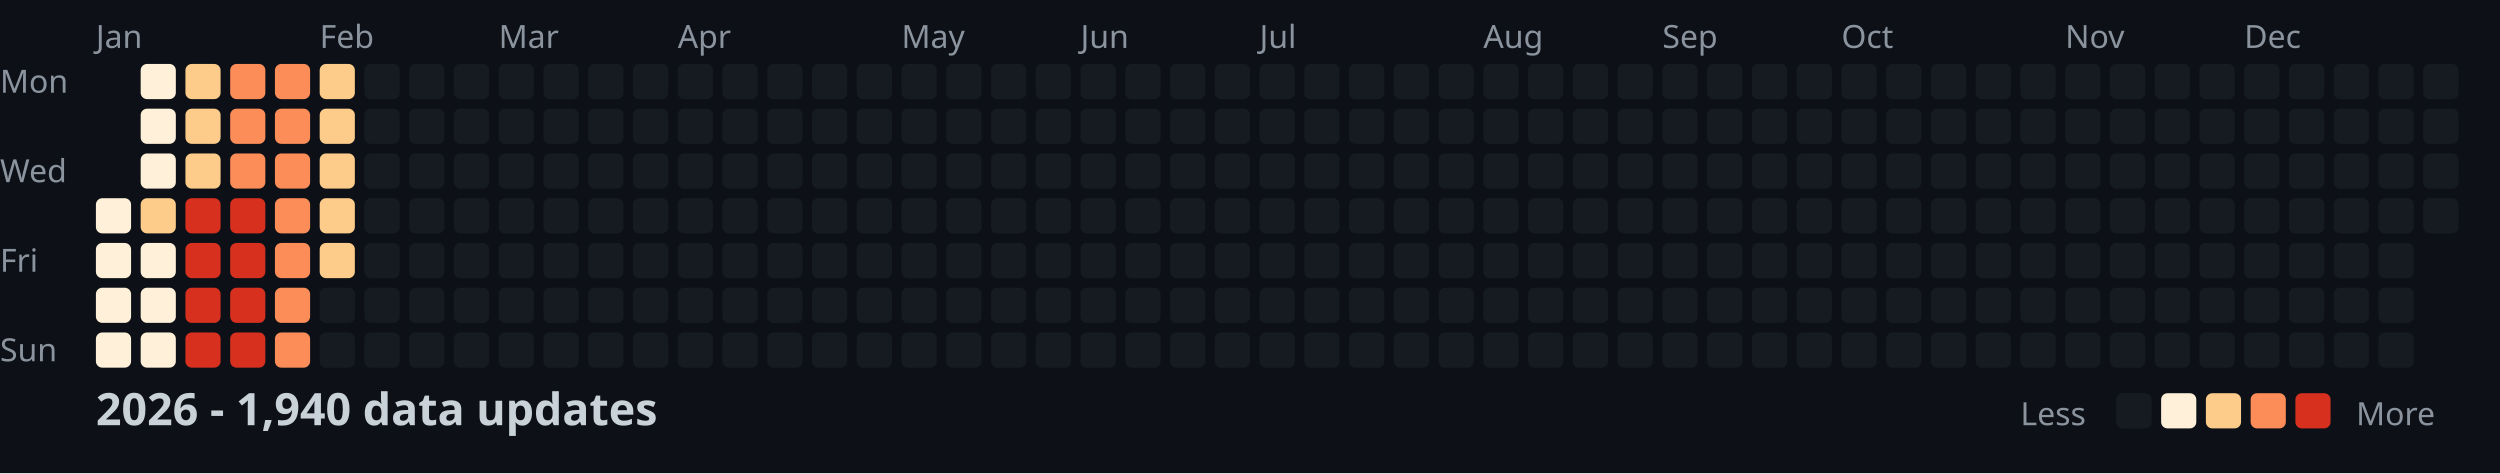
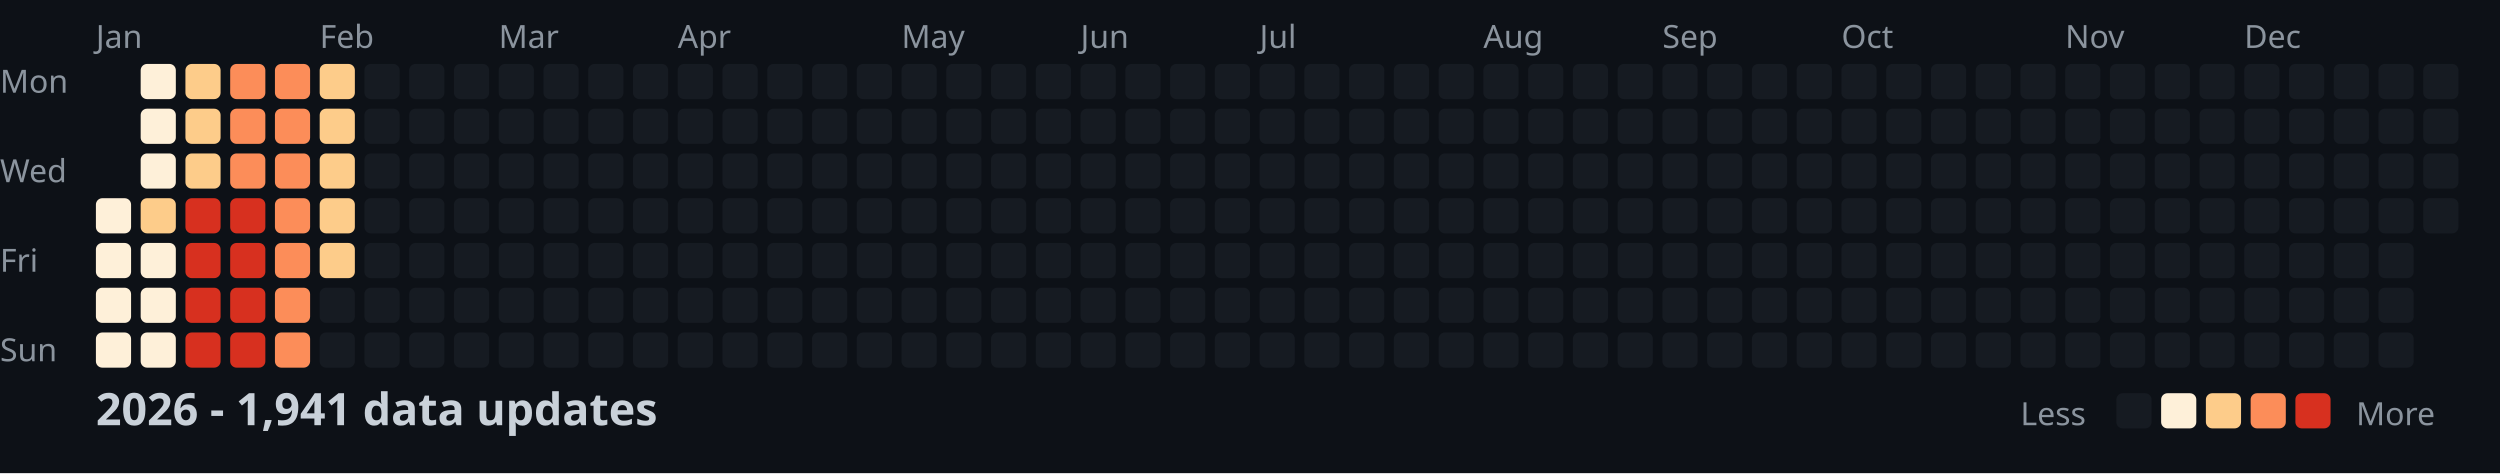
<svg xmlns="http://www.w3.org/2000/svg" width="782" height="148">
  <style>
    .month { font: 10px sans-serif; fill: #8b949e; }
    .day { font: 10px sans-serif; fill: #8b949e; }
    .title { font: bold 14px sans-serif; fill: #c9d1d9; }
    .legend { font: 10px sans-serif; fill: #8b949e; }
  </style>
  <rect width="100%" height="100%" fill="#0d1117" />
  <text x="0" y="29" class="day">Mon</text>
  <text x="0" y="57" class="day">Wed</text>
  <text x="0" y="85" class="day">Fri</text>
  <text x="0" y="113" class="day">Sun</text>
  <text x="30" y="15" class="month">Jan</text>
  <text x="100" y="15" class="month">Feb</text>
  <text x="156" y="15" class="month">Mar</text>
  <text x="212" y="15" class="month">Apr</text>
  <text x="282" y="15" class="month">May</text>
  <text x="338" y="15" class="month">Jun</text>
  <text x="394" y="15" class="month">Jul</text>
  <text x="464" y="15" class="month">Aug</text>
  <text x="520" y="15" class="month">Sep</text>
  <text x="576" y="15" class="month">Oct</text>
  <text x="646" y="15" class="month">Nov</text>
  <text x="702" y="15" class="month">Dec</text>
  <rect x="30" y="62" width="11" height="11" fill="#fef0d9" rx="2" />
  <rect x="30" y="76" width="11" height="11" fill="#fef0d9" rx="2" />
  <rect x="30" y="90" width="11" height="11" fill="#fef0d9" rx="2" />
  <rect x="30" y="104" width="11" height="11" fill="#fef0d9" rx="2" />
  <rect x="44" y="20" width="11" height="11" fill="#fef0d9" rx="2" />
  <rect x="44" y="34" width="11" height="11" fill="#fef0d9" rx="2" />
  <rect x="44" y="48" width="11" height="11" fill="#fef0d9" rx="2" />
  <rect x="44" y="62" width="11" height="11" fill="#fdcc8a" rx="2" />
  <rect x="44" y="76" width="11" height="11" fill="#fef0d9" rx="2" />
  <rect x="44" y="90" width="11" height="11" fill="#fef0d9" rx="2" />
  <rect x="44" y="104" width="11" height="11" fill="#fef0d9" rx="2" />
  <rect x="58" y="20" width="11" height="11" fill="#fdcc8a" rx="2" />
  <rect x="58" y="34" width="11" height="11" fill="#fdcc8a" rx="2" />
  <rect x="58" y="48" width="11" height="11" fill="#fdcc8a" rx="2" />
  <rect x="58" y="62" width="11" height="11" fill="#d7301f" rx="2" />
  <rect x="58" y="76" width="11" height="11" fill="#d7301f" rx="2" />
  <rect x="58" y="90" width="11" height="11" fill="#d7301f" rx="2" />
  <rect x="58" y="104" width="11" height="11" fill="#d7301f" rx="2" />
  <rect x="72" y="20" width="11" height="11" fill="#fc8d59" rx="2" />
  <rect x="72" y="34" width="11" height="11" fill="#fc8d59" rx="2" />
  <rect x="72" y="48" width="11" height="11" fill="#fc8d59" rx="2" />
  <rect x="72" y="62" width="11" height="11" fill="#d7301f" rx="2" />
  <rect x="72" y="76" width="11" height="11" fill="#d7301f" rx="2" />
  <rect x="72" y="90" width="11" height="11" fill="#d7301f" rx="2" />
  <rect x="72" y="104" width="11" height="11" fill="#d7301f" rx="2" />
  <rect x="86" y="20" width="11" height="11" fill="#fc8d59" rx="2" />
  <rect x="86" y="34" width="11" height="11" fill="#fc8d59" rx="2" />
  <rect x="86" y="48" width="11" height="11" fill="#fc8d59" rx="2" />
  <rect x="86" y="62" width="11" height="11" fill="#fc8d59" rx="2" />
  <rect x="86" y="76" width="11" height="11" fill="#fc8d59" rx="2" />
  <rect x="86" y="90" width="11" height="11" fill="#fc8d59" rx="2" />
  <rect x="86" y="104" width="11" height="11" fill="#fc8d59" rx="2" />
  <rect x="100" y="20" width="11" height="11" fill="#fdcc8a" rx="2" />
  <rect x="100" y="34" width="11" height="11" fill="#fdcc8a" rx="2" />
  <rect x="100" y="48" width="11" height="11" fill="#fdcc8a" rx="2" />
  <rect x="100" y="62" width="11" height="11" fill="#fdcc8a" rx="2" />
  <rect x="100" y="76" width="11" height="11" fill="#fdcc8a" rx="2" />
  <rect x="100" y="90" width="11" height="11" fill="#161b22" rx="2" />
  <rect x="100" y="104" width="11" height="11" fill="#161b22" rx="2" />
  <rect x="114" y="20" width="11" height="11" fill="#161b22" rx="2" />
  <rect x="114" y="34" width="11" height="11" fill="#161b22" rx="2" />
  <rect x="114" y="48" width="11" height="11" fill="#161b22" rx="2" />
  <rect x="114" y="62" width="11" height="11" fill="#161b22" rx="2" />
  <rect x="114" y="76" width="11" height="11" fill="#161b22" rx="2" />
  <rect x="114" y="90" width="11" height="11" fill="#161b22" rx="2" />
  <rect x="114" y="104" width="11" height="11" fill="#161b22" rx="2" />
  <rect x="128" y="20" width="11" height="11" fill="#161b22" rx="2" />
  <rect x="128" y="34" width="11" height="11" fill="#161b22" rx="2" />
  <rect x="128" y="48" width="11" height="11" fill="#161b22" rx="2" />
  <rect x="128" y="62" width="11" height="11" fill="#161b22" rx="2" />
  <rect x="128" y="76" width="11" height="11" fill="#161b22" rx="2" />
  <rect x="128" y="90" width="11" height="11" fill="#161b22" rx="2" />
  <rect x="128" y="104" width="11" height="11" fill="#161b22" rx="2" />
  <rect x="142" y="20" width="11" height="11" fill="#161b22" rx="2" />
  <rect x="142" y="34" width="11" height="11" fill="#161b22" rx="2" />
  <rect x="142" y="48" width="11" height="11" fill="#161b22" rx="2" />
  <rect x="142" y="62" width="11" height="11" fill="#161b22" rx="2" />
  <rect x="142" y="76" width="11" height="11" fill="#161b22" rx="2" />
  <rect x="142" y="90" width="11" height="11" fill="#161b22" rx="2" />
  <rect x="142" y="104" width="11" height="11" fill="#161b22" rx="2" />
  <rect x="156" y="20" width="11" height="11" fill="#161b22" rx="2" />
  <rect x="156" y="34" width="11" height="11" fill="#161b22" rx="2" />
  <rect x="156" y="48" width="11" height="11" fill="#161b22" rx="2" />
  <rect x="156" y="62" width="11" height="11" fill="#161b22" rx="2" />
  <rect x="156" y="76" width="11" height="11" fill="#161b22" rx="2" />
  <rect x="156" y="90" width="11" height="11" fill="#161b22" rx="2" />
  <rect x="156" y="104" width="11" height="11" fill="#161b22" rx="2" />
  <rect x="170" y="20" width="11" height="11" fill="#161b22" rx="2" />
  <rect x="170" y="34" width="11" height="11" fill="#161b22" rx="2" />
  <rect x="170" y="48" width="11" height="11" fill="#161b22" rx="2" />
  <rect x="170" y="62" width="11" height="11" fill="#161b22" rx="2" />
  <rect x="170" y="76" width="11" height="11" fill="#161b22" rx="2" />
  <rect x="170" y="90" width="11" height="11" fill="#161b22" rx="2" />
  <rect x="170" y="104" width="11" height="11" fill="#161b22" rx="2" />
  <rect x="184" y="20" width="11" height="11" fill="#161b22" rx="2" />
  <rect x="184" y="34" width="11" height="11" fill="#161b22" rx="2" />
  <rect x="184" y="48" width="11" height="11" fill="#161b22" rx="2" />
  <rect x="184" y="62" width="11" height="11" fill="#161b22" rx="2" />
  <rect x="184" y="76" width="11" height="11" fill="#161b22" rx="2" />
  <rect x="184" y="90" width="11" height="11" fill="#161b22" rx="2" />
  <rect x="184" y="104" width="11" height="11" fill="#161b22" rx="2" />
  <rect x="198" y="20" width="11" height="11" fill="#161b22" rx="2" />
  <rect x="198" y="34" width="11" height="11" fill="#161b22" rx="2" />
  <rect x="198" y="48" width="11" height="11" fill="#161b22" rx="2" />
  <rect x="198" y="62" width="11" height="11" fill="#161b22" rx="2" />
  <rect x="198" y="76" width="11" height="11" fill="#161b22" rx="2" />
  <rect x="198" y="90" width="11" height="11" fill="#161b22" rx="2" />
  <rect x="198" y="104" width="11" height="11" fill="#161b22" rx="2" />
  <rect x="212" y="20" width="11" height="11" fill="#161b22" rx="2" />
  <rect x="212" y="34" width="11" height="11" fill="#161b22" rx="2" />
  <rect x="212" y="48" width="11" height="11" fill="#161b22" rx="2" />
  <rect x="212" y="62" width="11" height="11" fill="#161b22" rx="2" />
  <rect x="212" y="76" width="11" height="11" fill="#161b22" rx="2" />
  <rect x="212" y="90" width="11" height="11" fill="#161b22" rx="2" />
  <rect x="212" y="104" width="11" height="11" fill="#161b22" rx="2" />
  <rect x="226" y="20" width="11" height="11" fill="#161b22" rx="2" />
  <rect x="226" y="34" width="11" height="11" fill="#161b22" rx="2" />
  <rect x="226" y="48" width="11" height="11" fill="#161b22" rx="2" />
  <rect x="226" y="62" width="11" height="11" fill="#161b22" rx="2" />
  <rect x="226" y="76" width="11" height="11" fill="#161b22" rx="2" />
  <rect x="226" y="90" width="11" height="11" fill="#161b22" rx="2" />
  <rect x="226" y="104" width="11" height="11" fill="#161b22" rx="2" />
  <rect x="240" y="20" width="11" height="11" fill="#161b22" rx="2" />
  <rect x="240" y="34" width="11" height="11" fill="#161b22" rx="2" />
  <rect x="240" y="48" width="11" height="11" fill="#161b22" rx="2" />
  <rect x="240" y="62" width="11" height="11" fill="#161b22" rx="2" />
  <rect x="240" y="76" width="11" height="11" fill="#161b22" rx="2" />
  <rect x="240" y="90" width="11" height="11" fill="#161b22" rx="2" />
  <rect x="240" y="104" width="11" height="11" fill="#161b22" rx="2" />
  <rect x="254" y="20" width="11" height="11" fill="#161b22" rx="2" />
  <rect x="254" y="34" width="11" height="11" fill="#161b22" rx="2" />
  <rect x="254" y="48" width="11" height="11" fill="#161b22" rx="2" />
  <rect x="254" y="62" width="11" height="11" fill="#161b22" rx="2" />
  <rect x="254" y="76" width="11" height="11" fill="#161b22" rx="2" />
  <rect x="254" y="90" width="11" height="11" fill="#161b22" rx="2" />
  <rect x="254" y="104" width="11" height="11" fill="#161b22" rx="2" />
  <rect x="268" y="20" width="11" height="11" fill="#161b22" rx="2" />
  <rect x="268" y="34" width="11" height="11" fill="#161b22" rx="2" />
  <rect x="268" y="48" width="11" height="11" fill="#161b22" rx="2" />
  <rect x="268" y="62" width="11" height="11" fill="#161b22" rx="2" />
  <rect x="268" y="76" width="11" height="11" fill="#161b22" rx="2" />
  <rect x="268" y="90" width="11" height="11" fill="#161b22" rx="2" />
  <rect x="268" y="104" width="11" height="11" fill="#161b22" rx="2" />
  <rect x="282" y="20" width="11" height="11" fill="#161b22" rx="2" />
  <rect x="282" y="34" width="11" height="11" fill="#161b22" rx="2" />
  <rect x="282" y="48" width="11" height="11" fill="#161b22" rx="2" />
  <rect x="282" y="62" width="11" height="11" fill="#161b22" rx="2" />
  <rect x="282" y="76" width="11" height="11" fill="#161b22" rx="2" />
  <rect x="282" y="90" width="11" height="11" fill="#161b22" rx="2" />
  <rect x="282" y="104" width="11" height="11" fill="#161b22" rx="2" />
  <rect x="296" y="20" width="11" height="11" fill="#161b22" rx="2" />
  <rect x="296" y="34" width="11" height="11" fill="#161b22" rx="2" />
  <rect x="296" y="48" width="11" height="11" fill="#161b22" rx="2" />
  <rect x="296" y="62" width="11" height="11" fill="#161b22" rx="2" />
  <rect x="296" y="76" width="11" height="11" fill="#161b22" rx="2" />
  <rect x="296" y="90" width="11" height="11" fill="#161b22" rx="2" />
  <rect x="296" y="104" width="11" height="11" fill="#161b22" rx="2" />
  <rect x="310" y="20" width="11" height="11" fill="#161b22" rx="2" />
  <rect x="310" y="34" width="11" height="11" fill="#161b22" rx="2" />
  <rect x="310" y="48" width="11" height="11" fill="#161b22" rx="2" />
  <rect x="310" y="62" width="11" height="11" fill="#161b22" rx="2" />
  <rect x="310" y="76" width="11" height="11" fill="#161b22" rx="2" />
  <rect x="310" y="90" width="11" height="11" fill="#161b22" rx="2" />
  <rect x="310" y="104" width="11" height="11" fill="#161b22" rx="2" />
  <rect x="324" y="20" width="11" height="11" fill="#161b22" rx="2" />
  <rect x="324" y="34" width="11" height="11" fill="#161b22" rx="2" />
  <rect x="324" y="48" width="11" height="11" fill="#161b22" rx="2" />
  <rect x="324" y="62" width="11" height="11" fill="#161b22" rx="2" />
  <rect x="324" y="76" width="11" height="11" fill="#161b22" rx="2" />
  <rect x="324" y="90" width="11" height="11" fill="#161b22" rx="2" />
  <rect x="324" y="104" width="11" height="11" fill="#161b22" rx="2" />
  <rect x="338" y="20" width="11" height="11" fill="#161b22" rx="2" />
  <rect x="338" y="34" width="11" height="11" fill="#161b22" rx="2" />
  <rect x="338" y="48" width="11" height="11" fill="#161b22" rx="2" />
  <rect x="338" y="62" width="11" height="11" fill="#161b22" rx="2" />
  <rect x="338" y="76" width="11" height="11" fill="#161b22" rx="2" />
  <rect x="338" y="90" width="11" height="11" fill="#161b22" rx="2" />
  <rect x="338" y="104" width="11" height="11" fill="#161b22" rx="2" />
  <rect x="352" y="20" width="11" height="11" fill="#161b22" rx="2" />
  <rect x="352" y="34" width="11" height="11" fill="#161b22" rx="2" />
  <rect x="352" y="48" width="11" height="11" fill="#161b22" rx="2" />
  <rect x="352" y="62" width="11" height="11" fill="#161b22" rx="2" />
  <rect x="352" y="76" width="11" height="11" fill="#161b22" rx="2" />
  <rect x="352" y="90" width="11" height="11" fill="#161b22" rx="2" />
  <rect x="352" y="104" width="11" height="11" fill="#161b22" rx="2" />
  <rect x="366" y="20" width="11" height="11" fill="#161b22" rx="2" />
  <rect x="366" y="34" width="11" height="11" fill="#161b22" rx="2" />
  <rect x="366" y="48" width="11" height="11" fill="#161b22" rx="2" />
  <rect x="366" y="62" width="11" height="11" fill="#161b22" rx="2" />
  <rect x="366" y="76" width="11" height="11" fill="#161b22" rx="2" />
  <rect x="366" y="90" width="11" height="11" fill="#161b22" rx="2" />
  <rect x="366" y="104" width="11" height="11" fill="#161b22" rx="2" />
  <rect x="380" y="20" width="11" height="11" fill="#161b22" rx="2" />
  <rect x="380" y="34" width="11" height="11" fill="#161b22" rx="2" />
  <rect x="380" y="48" width="11" height="11" fill="#161b22" rx="2" />
  <rect x="380" y="62" width="11" height="11" fill="#161b22" rx="2" />
  <rect x="380" y="76" width="11" height="11" fill="#161b22" rx="2" />
  <rect x="380" y="90" width="11" height="11" fill="#161b22" rx="2" />
  <rect x="380" y="104" width="11" height="11" fill="#161b22" rx="2" />
  <rect x="394" y="20" width="11" height="11" fill="#161b22" rx="2" />
  <rect x="394" y="34" width="11" height="11" fill="#161b22" rx="2" />
  <rect x="394" y="48" width="11" height="11" fill="#161b22" rx="2" />
  <rect x="394" y="62" width="11" height="11" fill="#161b22" rx="2" />
  <rect x="394" y="76" width="11" height="11" fill="#161b22" rx="2" />
  <rect x="394" y="90" width="11" height="11" fill="#161b22" rx="2" />
  <rect x="394" y="104" width="11" height="11" fill="#161b22" rx="2" />
  <rect x="408" y="20" width="11" height="11" fill="#161b22" rx="2" />
  <rect x="408" y="34" width="11" height="11" fill="#161b22" rx="2" />
  <rect x="408" y="48" width="11" height="11" fill="#161b22" rx="2" />
  <rect x="408" y="62" width="11" height="11" fill="#161b22" rx="2" />
  <rect x="408" y="76" width="11" height="11" fill="#161b22" rx="2" />
  <rect x="408" y="90" width="11" height="11" fill="#161b22" rx="2" />
  <rect x="408" y="104" width="11" height="11" fill="#161b22" rx="2" />
  <rect x="422" y="20" width="11" height="11" fill="#161b22" rx="2" />
  <rect x="422" y="34" width="11" height="11" fill="#161b22" rx="2" />
  <rect x="422" y="48" width="11" height="11" fill="#161b22" rx="2" />
  <rect x="422" y="62" width="11" height="11" fill="#161b22" rx="2" />
  <rect x="422" y="76" width="11" height="11" fill="#161b22" rx="2" />
  <rect x="422" y="90" width="11" height="11" fill="#161b22" rx="2" />
  <rect x="422" y="104" width="11" height="11" fill="#161b22" rx="2" />
  <rect x="436" y="20" width="11" height="11" fill="#161b22" rx="2" />
  <rect x="436" y="34" width="11" height="11" fill="#161b22" rx="2" />
  <rect x="436" y="48" width="11" height="11" fill="#161b22" rx="2" />
  <rect x="436" y="62" width="11" height="11" fill="#161b22" rx="2" />
  <rect x="436" y="76" width="11" height="11" fill="#161b22" rx="2" />
  <rect x="436" y="90" width="11" height="11" fill="#161b22" rx="2" />
  <rect x="436" y="104" width="11" height="11" fill="#161b22" rx="2" />
  <rect x="450" y="20" width="11" height="11" fill="#161b22" rx="2" />
  <rect x="450" y="34" width="11" height="11" fill="#161b22" rx="2" />
  <rect x="450" y="48" width="11" height="11" fill="#161b22" rx="2" />
  <rect x="450" y="62" width="11" height="11" fill="#161b22" rx="2" />
  <rect x="450" y="76" width="11" height="11" fill="#161b22" rx="2" />
  <rect x="450" y="90" width="11" height="11" fill="#161b22" rx="2" />
  <rect x="450" y="104" width="11" height="11" fill="#161b22" rx="2" />
  <rect x="464" y="20" width="11" height="11" fill="#161b22" rx="2" />
  <rect x="464" y="34" width="11" height="11" fill="#161b22" rx="2" />
  <rect x="464" y="48" width="11" height="11" fill="#161b22" rx="2" />
  <rect x="464" y="62" width="11" height="11" fill="#161b22" rx="2" />
  <rect x="464" y="76" width="11" height="11" fill="#161b22" rx="2" />
  <rect x="464" y="90" width="11" height="11" fill="#161b22" rx="2" />
  <rect x="464" y="104" width="11" height="11" fill="#161b22" rx="2" />
  <rect x="478" y="20" width="11" height="11" fill="#161b22" rx="2" />
  <rect x="478" y="34" width="11" height="11" fill="#161b22" rx="2" />
  <rect x="478" y="48" width="11" height="11" fill="#161b22" rx="2" />
  <rect x="478" y="62" width="11" height="11" fill="#161b22" rx="2" />
  <rect x="478" y="76" width="11" height="11" fill="#161b22" rx="2" />
  <rect x="478" y="90" width="11" height="11" fill="#161b22" rx="2" />
  <rect x="478" y="104" width="11" height="11" fill="#161b22" rx="2" />
  <rect x="492" y="20" width="11" height="11" fill="#161b22" rx="2" />
  <rect x="492" y="34" width="11" height="11" fill="#161b22" rx="2" />
  <rect x="492" y="48" width="11" height="11" fill="#161b22" rx="2" />
  <rect x="492" y="62" width="11" height="11" fill="#161b22" rx="2" />
  <rect x="492" y="76" width="11" height="11" fill="#161b22" rx="2" />
  <rect x="492" y="90" width="11" height="11" fill="#161b22" rx="2" />
  <rect x="492" y="104" width="11" height="11" fill="#161b22" rx="2" />
  <rect x="506" y="20" width="11" height="11" fill="#161b22" rx="2" />
  <rect x="506" y="34" width="11" height="11" fill="#161b22" rx="2" />
  <rect x="506" y="48" width="11" height="11" fill="#161b22" rx="2" />
  <rect x="506" y="62" width="11" height="11" fill="#161b22" rx="2" />
  <rect x="506" y="76" width="11" height="11" fill="#161b22" rx="2" />
  <rect x="506" y="90" width="11" height="11" fill="#161b22" rx="2" />
  <rect x="506" y="104" width="11" height="11" fill="#161b22" rx="2" />
  <rect x="520" y="20" width="11" height="11" fill="#161b22" rx="2" />
  <rect x="520" y="34" width="11" height="11" fill="#161b22" rx="2" />
  <rect x="520" y="48" width="11" height="11" fill="#161b22" rx="2" />
  <rect x="520" y="62" width="11" height="11" fill="#161b22" rx="2" />
  <rect x="520" y="76" width="11" height="11" fill="#161b22" rx="2" />
  <rect x="520" y="90" width="11" height="11" fill="#161b22" rx="2" />
  <rect x="520" y="104" width="11" height="11" fill="#161b22" rx="2" />
  <rect x="534" y="20" width="11" height="11" fill="#161b22" rx="2" />
  <rect x="534" y="34" width="11" height="11" fill="#161b22" rx="2" />
  <rect x="534" y="48" width="11" height="11" fill="#161b22" rx="2" />
  <rect x="534" y="62" width="11" height="11" fill="#161b22" rx="2" />
  <rect x="534" y="76" width="11" height="11" fill="#161b22" rx="2" />
  <rect x="534" y="90" width="11" height="11" fill="#161b22" rx="2" />
  <rect x="534" y="104" width="11" height="11" fill="#161b22" rx="2" />
  <rect x="548" y="20" width="11" height="11" fill="#161b22" rx="2" />
  <rect x="548" y="34" width="11" height="11" fill="#161b22" rx="2" />
  <rect x="548" y="48" width="11" height="11" fill="#161b22" rx="2" />
  <rect x="548" y="62" width="11" height="11" fill="#161b22" rx="2" />
  <rect x="548" y="76" width="11" height="11" fill="#161b22" rx="2" />
  <rect x="548" y="90" width="11" height="11" fill="#161b22" rx="2" />
  <rect x="548" y="104" width="11" height="11" fill="#161b22" rx="2" />
  <rect x="562" y="20" width="11" height="11" fill="#161b22" rx="2" />
  <rect x="562" y="34" width="11" height="11" fill="#161b22" rx="2" />
  <rect x="562" y="48" width="11" height="11" fill="#161b22" rx="2" />
  <rect x="562" y="62" width="11" height="11" fill="#161b22" rx="2" />
  <rect x="562" y="76" width="11" height="11" fill="#161b22" rx="2" />
  <rect x="562" y="90" width="11" height="11" fill="#161b22" rx="2" />
  <rect x="562" y="104" width="11" height="11" fill="#161b22" rx="2" />
  <rect x="576" y="20" width="11" height="11" fill="#161b22" rx="2" />
  <rect x="576" y="34" width="11" height="11" fill="#161b22" rx="2" />
  <rect x="576" y="48" width="11" height="11" fill="#161b22" rx="2" />
  <rect x="576" y="62" width="11" height="11" fill="#161b22" rx="2" />
  <rect x="576" y="76" width="11" height="11" fill="#161b22" rx="2" />
  <rect x="576" y="90" width="11" height="11" fill="#161b22" rx="2" />
  <rect x="576" y="104" width="11" height="11" fill="#161b22" rx="2" />
  <rect x="590" y="20" width="11" height="11" fill="#161b22" rx="2" />
  <rect x="590" y="34" width="11" height="11" fill="#161b22" rx="2" />
  <rect x="590" y="48" width="11" height="11" fill="#161b22" rx="2" />
  <rect x="590" y="62" width="11" height="11" fill="#161b22" rx="2" />
  <rect x="590" y="76" width="11" height="11" fill="#161b22" rx="2" />
  <rect x="590" y="90" width="11" height="11" fill="#161b22" rx="2" />
  <rect x="590" y="104" width="11" height="11" fill="#161b22" rx="2" />
  <rect x="604" y="20" width="11" height="11" fill="#161b22" rx="2" />
  <rect x="604" y="34" width="11" height="11" fill="#161b22" rx="2" />
  <rect x="604" y="48" width="11" height="11" fill="#161b22" rx="2" />
  <rect x="604" y="62" width="11" height="11" fill="#161b22" rx="2" />
  <rect x="604" y="76" width="11" height="11" fill="#161b22" rx="2" />
  <rect x="604" y="90" width="11" height="11" fill="#161b22" rx="2" />
  <rect x="604" y="104" width="11" height="11" fill="#161b22" rx="2" />
  <rect x="618" y="20" width="11" height="11" fill="#161b22" rx="2" />
  <rect x="618" y="34" width="11" height="11" fill="#161b22" rx="2" />
  <rect x="618" y="48" width="11" height="11" fill="#161b22" rx="2" />
  <rect x="618" y="62" width="11" height="11" fill="#161b22" rx="2" />
  <rect x="618" y="76" width="11" height="11" fill="#161b22" rx="2" />
  <rect x="618" y="90" width="11" height="11" fill="#161b22" rx="2" />
  <rect x="618" y="104" width="11" height="11" fill="#161b22" rx="2" />
  <rect x="632" y="20" width="11" height="11" fill="#161b22" rx="2" />
  <rect x="632" y="34" width="11" height="11" fill="#161b22" rx="2" />
  <rect x="632" y="48" width="11" height="11" fill="#161b22" rx="2" />
  <rect x="632" y="62" width="11" height="11" fill="#161b22" rx="2" />
  <rect x="632" y="76" width="11" height="11" fill="#161b22" rx="2" />
  <rect x="632" y="90" width="11" height="11" fill="#161b22" rx="2" />
  <rect x="632" y="104" width="11" height="11" fill="#161b22" rx="2" />
  <rect x="646" y="20" width="11" height="11" fill="#161b22" rx="2" />
  <rect x="646" y="34" width="11" height="11" fill="#161b22" rx="2" />
  <rect x="646" y="48" width="11" height="11" fill="#161b22" rx="2" />
  <rect x="646" y="62" width="11" height="11" fill="#161b22" rx="2" />
  <rect x="646" y="76" width="11" height="11" fill="#161b22" rx="2" />
  <rect x="646" y="90" width="11" height="11" fill="#161b22" rx="2" />
  <rect x="646" y="104" width="11" height="11" fill="#161b22" rx="2" />
  <rect x="660" y="20" width="11" height="11" fill="#161b22" rx="2" />
  <rect x="660" y="34" width="11" height="11" fill="#161b22" rx="2" />
  <rect x="660" y="48" width="11" height="11" fill="#161b22" rx="2" />
  <rect x="660" y="62" width="11" height="11" fill="#161b22" rx="2" />
  <rect x="660" y="76" width="11" height="11" fill="#161b22" rx="2" />
  <rect x="660" y="90" width="11" height="11" fill="#161b22" rx="2" />
  <rect x="660" y="104" width="11" height="11" fill="#161b22" rx="2" />
  <rect x="674" y="20" width="11" height="11" fill="#161b22" rx="2" />
  <rect x="674" y="34" width="11" height="11" fill="#161b22" rx="2" />
  <rect x="674" y="48" width="11" height="11" fill="#161b22" rx="2" />
  <rect x="674" y="62" width="11" height="11" fill="#161b22" rx="2" />
  <rect x="674" y="76" width="11" height="11" fill="#161b22" rx="2" />
  <rect x="674" y="90" width="11" height="11" fill="#161b22" rx="2" />
  <rect x="674" y="104" width="11" height="11" fill="#161b22" rx="2" />
  <rect x="688" y="20" width="11" height="11" fill="#161b22" rx="2" />
  <rect x="688" y="34" width="11" height="11" fill="#161b22" rx="2" />
  <rect x="688" y="48" width="11" height="11" fill="#161b22" rx="2" />
  <rect x="688" y="62" width="11" height="11" fill="#161b22" rx="2" />
  <rect x="688" y="76" width="11" height="11" fill="#161b22" rx="2" />
  <rect x="688" y="90" width="11" height="11" fill="#161b22" rx="2" />
  <rect x="688" y="104" width="11" height="11" fill="#161b22" rx="2" />
  <rect x="702" y="20" width="11" height="11" fill="#161b22" rx="2" />
  <rect x="702" y="34" width="11" height="11" fill="#161b22" rx="2" />
  <rect x="702" y="48" width="11" height="11" fill="#161b22" rx="2" />
  <rect x="702" y="62" width="11" height="11" fill="#161b22" rx="2" />
  <rect x="702" y="76" width="11" height="11" fill="#161b22" rx="2" />
  <rect x="702" y="90" width="11" height="11" fill="#161b22" rx="2" />
  <rect x="702" y="104" width="11" height="11" fill="#161b22" rx="2" />
  <rect x="716" y="20" width="11" height="11" fill="#161b22" rx="2" />
  <rect x="716" y="34" width="11" height="11" fill="#161b22" rx="2" />
  <rect x="716" y="48" width="11" height="11" fill="#161b22" rx="2" />
  <rect x="716" y="62" width="11" height="11" fill="#161b22" rx="2" />
  <rect x="716" y="76" width="11" height="11" fill="#161b22" rx="2" />
  <rect x="716" y="90" width="11" height="11" fill="#161b22" rx="2" />
  <rect x="716" y="104" width="11" height="11" fill="#161b22" rx="2" />
  <rect x="730" y="20" width="11" height="11" fill="#161b22" rx="2" />
  <rect x="730" y="34" width="11" height="11" fill="#161b22" rx="2" />
  <rect x="730" y="48" width="11" height="11" fill="#161b22" rx="2" />
  <rect x="730" y="62" width="11" height="11" fill="#161b22" rx="2" />
  <rect x="730" y="76" width="11" height="11" fill="#161b22" rx="2" />
  <rect x="730" y="90" width="11" height="11" fill="#161b22" rx="2" />
  <rect x="730" y="104" width="11" height="11" fill="#161b22" rx="2" />
  <rect x="744" y="20" width="11" height="11" fill="#161b22" rx="2" />
  <rect x="744" y="34" width="11" height="11" fill="#161b22" rx="2" />
  <rect x="744" y="48" width="11" height="11" fill="#161b22" rx="2" />
  <rect x="744" y="62" width="11" height="11" fill="#161b22" rx="2" />
  <rect x="744" y="76" width="11" height="11" fill="#161b22" rx="2" />
  <rect x="744" y="90" width="11" height="11" fill="#161b22" rx="2" />
  <rect x="744" y="104" width="11" height="11" fill="#161b22" rx="2" />
  <rect x="758" y="20" width="11" height="11" fill="#161b22" rx="2" />
  <rect x="758" y="34" width="11" height="11" fill="#161b22" rx="2" />
  <rect x="758" y="48" width="11" height="11" fill="#161b22" rx="2" />
  <rect x="758" y="62" width="11" height="11" fill="#161b22" rx="2" />
-   <text x="30" y="133" class="title">2026 - 1,940 data updates</text>
+   <text x="30" y="133" class="title">2026 - 1,941 data updates</text>
  <text x="632" y="133" class="legend">Less</text>
  <rect x="662" y="123" width="11" height="11" fill="#161b22" rx="2" />
  <rect x="676" y="123" width="11" height="11" fill="#fef0d9" rx="2" />
  <rect x="690" y="123" width="11" height="11" fill="#fdcc8a" rx="2" />
  <rect x="704" y="123" width="11" height="11" fill="#fc8d59" rx="2" />
  <rect x="718" y="123" width="11" height="11" fill="#d7301f" rx="2" />
  <text x="737" y="133" class="legend">More</text>
</svg>
